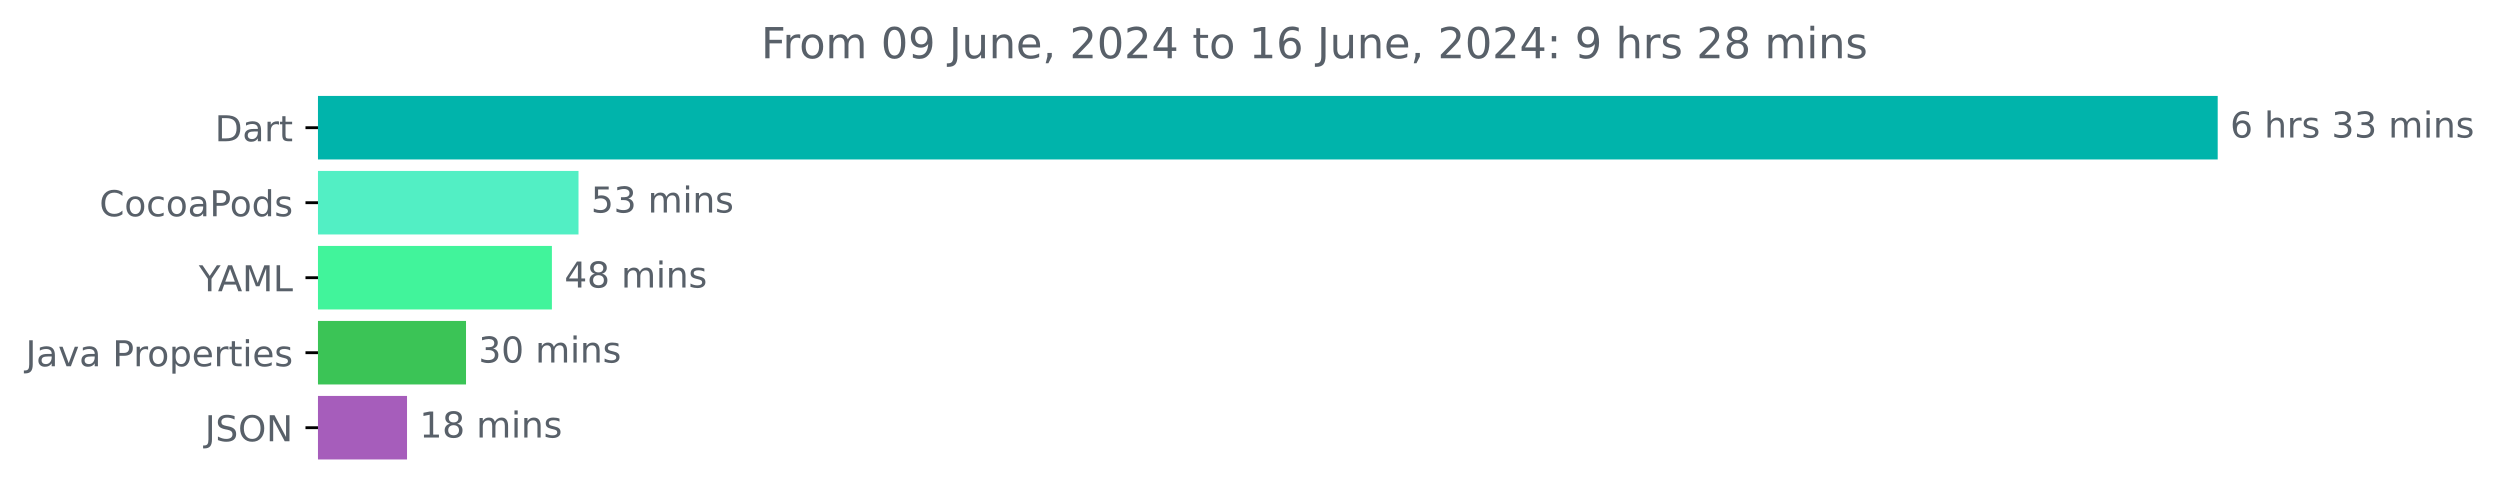
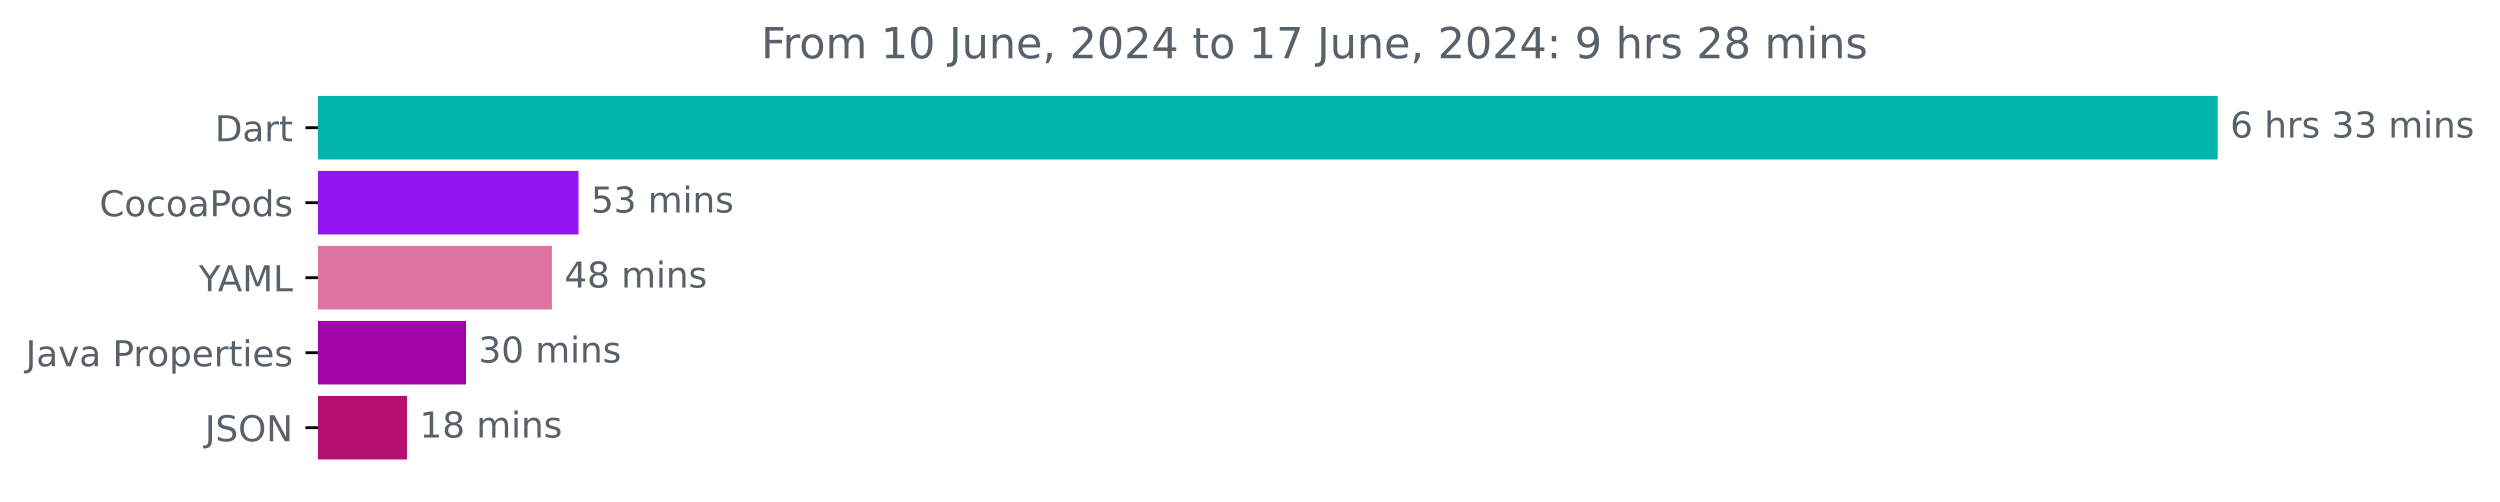
<svg xmlns="http://www.w3.org/2000/svg" xmlns:xlink="http://www.w3.org/1999/xlink" width="700.01pt" height="140.398pt" viewBox="0 0 700.01 140.398" version="1.1">
  <defs>
    <style type="text/css">*{stroke-linejoin: round; stroke-linecap: butt}</style>
  </defs>
  <g id="figure_1">
    <g id="patch_1">
      <path d="M 0 140.398  L 700.01 140.398  L 700.01 0  L 0 0  L 0 140.398  z " style="fill: none" />
    </g>
    <g id="axes_1">
      <g id="patch_2">
-         <path d="M 89.036 27.358  L 620.465 27.358  L 620.465 44.158  L 89.036 44.158  z " clip-path="url(#p84bcd485c8)" style="fill: #00b4ab; stroke: #00b4ab; stroke-linejoin: miter" />
+         <path d="M 89.036 27.358  L 620.465 27.358  L 620.465 44.158  L 89.036 44.158  z " clip-path="url(#p54810a41dc)" style="fill: #00b4ab; stroke: #00b4ab; stroke-linejoin: miter" />
      </g>
      <g id="patch_3">
-         <path d="M 89.036 48.358  L 161.486 48.358  L 161.486 65.158  L 89.036 65.158  z " clip-path="url(#p84bcd485c8)" style="fill: #52efc4; stroke: #52efc4; stroke-linejoin: miter" />
+         <path d="M 89.036 48.358  L 161.486 48.358  L 161.486 65.158  L 89.036 65.158  z " clip-path="url(#p54810a41dc)" style="fill: #9215f2; stroke: #9215f2; stroke-linejoin: miter" />
      </g>
      <g id="patch_4">
-         <path d="M 89.036 69.358  L 154.034 69.358  L 154.034 86.158  L 89.036 86.158  z " clip-path="url(#p84bcd485c8)" style="fill: #41f49b; stroke: #41f49b; stroke-linejoin: miter" />
+         <path d="M 89.036 69.358  L 154.034 69.358  L 154.034 86.158  L 89.036 86.158  z " clip-path="url(#p54810a41dc)" style="fill: #df74a2; stroke: #df74a2; stroke-linejoin: miter" />
      </g>
      <g id="patch_5">
-         <path d="M 89.036 90.358  L 129.986 90.358  L 129.986 107.158  L 89.036 107.158  z " clip-path="url(#p84bcd485c8)" style="fill: #3bc456; stroke: #3bc456; stroke-linejoin: miter" />
+         <path d="M 89.036 90.358  L 129.986 90.358  L 129.986 107.158  L 89.036 107.158  z " clip-path="url(#p54810a41dc)" style="fill: #a005a7; stroke: #a005a7; stroke-linejoin: miter" />
      </g>
      <g id="patch_6">
-         <path d="M 89.036 111.358  L 113.468 111.358  L 113.468 128.158  L 89.036 128.158  z " clip-path="url(#p84bcd485c8)" style="fill: #a65dbb; stroke: #a65dbb; stroke-linejoin: miter" />
+         <path d="M 89.036 111.358  L 113.468 111.358  L 113.468 128.158  L 89.036 128.158  z " clip-path="url(#p54810a41dc)" style="fill: #b51071; stroke: #b51071; stroke-linejoin: miter" />
      </g>
      <g id="matplotlib.axis_1" />
      <g id="matplotlib.axis_2">
        <g id="ytick_1">
          <g id="line2d_1">
            <defs>
-               <path id="mc78b268627" d="M 0 0  L -3.5 0  " style="stroke: #000000; stroke-width: 0.8" />
+               <path id="m71b261f2c0" d="M 0 0  L -3.5 0  " style="stroke: #000000; stroke-width: 0.8" />
            </defs>
            <g>
-               <use xlink:href="#mc78b268627" x="89.036" y="35.758" style="stroke: #000000; stroke-width: 0.8" />
+               <use xlink:href="#m71b261f2c0" x="89.036" y="35.758" style="stroke: #000000; stroke-width: 0.8" />
            </g>
          </g>
          <g id="text_1">
            <g style="fill: #586069" transform="translate(60.17656 39.55734) scale(0.1 -0.1)">
              <defs>
                <path id="DejaVuSans-44" d="M 1259 4147  L 1259 519  L 2022 519  Q 2988 519 3436 956  Q 3884 1394 3884 2338  Q 3884 3275 3436 3711  Q 2988 4147 2022 4147  L 1259 4147  z M 628 4666  L 1925 4666  Q 3281 4666 3915 4102  Q 4550 3538 4550 2338  Q 4550 1131 3912 565  Q 3275 0 1925 0  L 628 0  L 628 4666  z " transform="scale(0.015625)" />
                <path id="DejaVuSans-61" d="M 2194 1759  Q 1497 1759 1228 1600  Q 959 1441 959 1056  Q 959 750 1161 570  Q 1363 391 1709 391  Q 2188 391 2477 730  Q 2766 1069 2766 1631  L 2766 1759  L 2194 1759  z M 3341 1997  L 3341 0  L 2766 0  L 2766 531  Q 2569 213 2275 61  Q 1981 -91 1556 -91  Q 1019 -91 701 211  Q 384 513 384 1019  Q 384 1609 779 1909  Q 1175 2209 1959 2209  L 2766 2209  L 2766 2266  Q 2766 2663 2505 2880  Q 2244 3097 1772 3097  Q 1472 3097 1187 3025  Q 903 2953 641 2809  L 641 3341  Q 956 3463 1253 3523  Q 1550 3584 1831 3584  Q 2591 3584 2966 3190  Q 3341 2797 3341 1997  z " transform="scale(0.015625)" />
                <path id="DejaVuSans-72" d="M 2631 2963  Q 2534 3019 2420 3045  Q 2306 3072 2169 3072  Q 1681 3072 1420 2755  Q 1159 2438 1159 1844  L 1159 0  L 581 0  L 581 3500  L 1159 3500  L 1159 2956  Q 1341 3275 1631 3429  Q 1922 3584 2338 3584  Q 2397 3584 2469 3576  Q 2541 3569 2628 3553  L 2631 2963  z " transform="scale(0.015625)" />
                <path id="DejaVuSans-74" d="M 1172 4494  L 1172 3500  L 2356 3500  L 2356 3053  L 1172 3053  L 1172 1153  Q 1172 725 1289 603  Q 1406 481 1766 481  L 2356 481  L 2356 0  L 1766 0  Q 1100 0 847 248  Q 594 497 594 1153  L 594 3053  L 172 3053  L 172 3500  L 594 3500  L 594 4494  L 1172 4494  z " transform="scale(0.015625)" />
              </defs>
              <use xlink:href="#DejaVuSans-44" />
              <use xlink:href="#DejaVuSans-61" x="77.002" />
              <use xlink:href="#DejaVuSans-72" x="138.281" />
              <use xlink:href="#DejaVuSans-74" x="179.395" />
            </g>
          </g>
        </g>
        <g id="ytick_2">
          <g id="line2d_2">
            <g>
-               <use xlink:href="#mc78b268627" x="89.036" y="56.758" style="stroke: #000000; stroke-width: 0.8" />
+               <use xlink:href="#m71b261f2c0" x="89.036" y="56.758" style="stroke: #000000; stroke-width: 0.8" />
            </g>
          </g>
          <g id="text_2">
            <g style="fill: #586069" transform="translate(27.84531 60.55734) scale(0.1 -0.1)">
              <defs>
                <path id="DejaVuSans-43" d="M 4122 4306  L 4122 3641  Q 3803 3938 3442 4084  Q 3081 4231 2675 4231  Q 1875 4231 1450 3742  Q 1025 3253 1025 2328  Q 1025 1406 1450 917  Q 1875 428 2675 428  Q 3081 428 3442 575  Q 3803 722 4122 1019  L 4122 359  Q 3791 134 3420 21  Q 3050 -91 2638 -91  Q 1578 -91 968 557  Q 359 1206 359 2328  Q 359 3453 968 4101  Q 1578 4750 2638 4750  Q 3056 4750 3426 4639  Q 3797 4528 4122 4306  z " transform="scale(0.015625)" />
                <path id="DejaVuSans-6f" d="M 1959 3097  Q 1497 3097 1228 2736  Q 959 2375 959 1747  Q 959 1119 1226 758  Q 1494 397 1959 397  Q 2419 397 2687 759  Q 2956 1122 2956 1747  Q 2956 2369 2687 2733  Q 2419 3097 1959 3097  z M 1959 3584  Q 2709 3584 3137 3096  Q 3566 2609 3566 1747  Q 3566 888 3137 398  Q 2709 -91 1959 -91  Q 1206 -91 779 398  Q 353 888 353 1747  Q 353 2609 779 3096  Q 1206 3584 1959 3584  z " transform="scale(0.015625)" />
                <path id="DejaVuSans-63" d="M 3122 3366  L 3122 2828  Q 2878 2963 2633 3030  Q 2388 3097 2138 3097  Q 1578 3097 1268 2742  Q 959 2388 959 1747  Q 959 1106 1268 751  Q 1578 397 2138 397  Q 2388 397 2633 464  Q 2878 531 3122 666  L 3122 134  Q 2881 22 2623 -34  Q 2366 -91 2075 -91  Q 1284 -91 818 406  Q 353 903 353 1747  Q 353 2603 823 3093  Q 1294 3584 2113 3584  Q 2378 3584 2631 3529  Q 2884 3475 3122 3366  z " transform="scale(0.015625)" />
                <path id="DejaVuSans-50" d="M 1259 4147  L 1259 2394  L 2053 2394  Q 2494 2394 2734 2622  Q 2975 2850 2975 3272  Q 2975 3691 2734 3919  Q 2494 4147 2053 4147  L 1259 4147  z M 628 4666  L 2053 4666  Q 2838 4666 3239 4311  Q 3641 3956 3641 3272  Q 3641 2581 3239 2228  Q 2838 1875 2053 1875  L 1259 1875  L 1259 0  L 628 0  L 628 4666  z " transform="scale(0.015625)" />
                <path id="DejaVuSans-64" d="M 2906 2969  L 2906 4863  L 3481 4863  L 3481 0  L 2906 0  L 2906 525  Q 2725 213 2448 61  Q 2172 -91 1784 -91  Q 1150 -91 751 415  Q 353 922 353 1747  Q 353 2572 751 3078  Q 1150 3584 1784 3584  Q 2172 3584 2448 3432  Q 2725 3281 2906 2969  z M 947 1747  Q 947 1113 1208 752  Q 1469 391 1925 391  Q 2381 391 2643 752  Q 2906 1113 2906 1747  Q 2906 2381 2643 2742  Q 2381 3103 1925 3103  Q 1469 3103 1208 2742  Q 947 2381 947 1747  z " transform="scale(0.015625)" />
                <path id="DejaVuSans-73" d="M 2834 3397  L 2834 2853  Q 2591 2978 2328 3040  Q 2066 3103 1784 3103  Q 1356 3103 1142 2972  Q 928 2841 928 2578  Q 928 2378 1081 2264  Q 1234 2150 1697 2047  L 1894 2003  Q 2506 1872 2764 1633  Q 3022 1394 3022 966  Q 3022 478 2636 193  Q 2250 -91 1575 -91  Q 1294 -91 989 -36  Q 684 19 347 128  L 347 722  Q 666 556 975 473  Q 1284 391 1588 391  Q 1994 391 2212 530  Q 2431 669 2431 922  Q 2431 1156 2273 1281  Q 2116 1406 1581 1522  L 1381 1569  Q 847 1681 609 1914  Q 372 2147 372 2553  Q 372 3047 722 3315  Q 1072 3584 1716 3584  Q 2034 3584 2315 3537  Q 2597 3491 2834 3397  z " transform="scale(0.015625)" />
              </defs>
              <use xlink:href="#DejaVuSans-43" />
              <use xlink:href="#DejaVuSans-6f" x="69.824" />
              <use xlink:href="#DejaVuSans-63" x="131.006" />
              <use xlink:href="#DejaVuSans-6f" x="185.986" />
              <use xlink:href="#DejaVuSans-61" x="247.168" />
              <use xlink:href="#DejaVuSans-50" x="308.447" />
              <use xlink:href="#DejaVuSans-6f" x="365.125" />
              <use xlink:href="#DejaVuSans-64" x="426.307" />
              <use xlink:href="#DejaVuSans-73" x="489.783" />
            </g>
          </g>
        </g>
        <g id="ytick_3">
          <g id="line2d_3">
            <g>
-               <use xlink:href="#mc78b268627" x="89.036" y="77.758" style="stroke: #000000; stroke-width: 0.8" />
+               <use xlink:href="#m71b261f2c0" x="89.036" y="77.758" style="stroke: #000000; stroke-width: 0.8" />
            </g>
          </g>
          <g id="text_3">
            <g style="fill: #586069" transform="translate(55.6625 81.55734) scale(0.1 -0.1)">
              <defs>
                <path id="DejaVuSans-59" d="M -13 4666  L 666 4666  L 1959 2747  L 3244 4666  L 3922 4666  L 2272 2222  L 2272 0  L 1638 0  L 1638 2222  L -13 4666  z " transform="scale(0.015625)" />
                <path id="DejaVuSans-41" d="M 2188 4044  L 1331 1722  L 3047 1722  L 2188 4044  z M 1831 4666  L 2547 4666  L 4325 0  L 3669 0  L 3244 1197  L 1141 1197  L 716 0  L 50 0  L 1831 4666  z " transform="scale(0.015625)" />
                <path id="DejaVuSans-4d" d="M 628 4666  L 1569 4666  L 2759 1491  L 3956 4666  L 4897 4666  L 4897 0  L 4281 0  L 4281 4097  L 3078 897  L 2444 897  L 1241 4097  L 1241 0  L 628 0  L 628 4666  z " transform="scale(0.015625)" />
                <path id="DejaVuSans-4c" d="M 628 4666  L 1259 4666  L 1259 531  L 3531 531  L 3531 0  L 628 0  L 628 4666  z " transform="scale(0.015625)" />
              </defs>
              <use xlink:href="#DejaVuSans-59" />
              <use xlink:href="#DejaVuSans-41" x="53.334" />
              <use xlink:href="#DejaVuSans-4d" x="121.742" />
              <use xlink:href="#DejaVuSans-4c" x="208.021" />
            </g>
          </g>
        </g>
        <g id="ytick_4">
          <g id="line2d_4">
            <g>
-               <use xlink:href="#mc78b268627" x="89.036" y="98.758" style="stroke: #000000; stroke-width: 0.8" />
+               <use xlink:href="#m71b261f2c0" x="89.036" y="98.758" style="stroke: #000000; stroke-width: 0.8" />
            </g>
          </g>
          <g id="text_4">
            <g style="fill: #586069" transform="translate(7.2 102.5573) scale(0.1 -0.1)">
              <defs>
                <path id="DejaVuSans-4a" d="M 628 4666  L 1259 4666  L 1259 325  Q 1259 -519 939 -900  Q 619 -1281 -91 -1281  L -331 -1281  L -331 -750  L -134 -750  Q 284 -750 456 -515  Q 628 -281 628 325  L 628 4666  z " transform="scale(0.015625)" />
                <path id="DejaVuSans-76" d="M 191 3500  L 800 3500  L 1894 563  L 2988 3500  L 3597 3500  L 2284 0  L 1503 0  L 191 3500  z " transform="scale(0.015625)" />
                <path id="DejaVuSans-20" transform="scale(0.015625)" />
                <path id="DejaVuSans-70" d="M 1159 525  L 1159 -1331  L 581 -1331  L 581 3500  L 1159 3500  L 1159 2969  Q 1341 3281 1617 3432  Q 1894 3584 2278 3584  Q 2916 3584 3314 3078  Q 3713 2572 3713 1747  Q 3713 922 3314 415  Q 2916 -91 2278 -91  Q 1894 -91 1617 61  Q 1341 213 1159 525  z M 3116 1747  Q 3116 2381 2855 2742  Q 2594 3103 2138 3103  Q 1681 3103 1420 2742  Q 1159 2381 1159 1747  Q 1159 1113 1420 752  Q 1681 391 2138 391  Q 2594 391 2855 752  Q 3116 1113 3116 1747  z " transform="scale(0.015625)" />
                <path id="DejaVuSans-65" d="M 3597 1894  L 3597 1613  L 953 1613  Q 991 1019 1311 708  Q 1631 397 2203 397  Q 2534 397 2845 478  Q 3156 559 3463 722  L 3463 178  Q 3153 47 2828 -22  Q 2503 -91 2169 -91  Q 1331 -91 842 396  Q 353 884 353 1716  Q 353 2575 817 3079  Q 1281 3584 2069 3584  Q 2775 3584 3186 3129  Q 3597 2675 3597 1894  z M 3022 2063  Q 3016 2534 2758 2815  Q 2500 3097 2075 3097  Q 1594 3097 1305 2825  Q 1016 2553 972 2059  L 3022 2063  z " transform="scale(0.015625)" />
                <path id="DejaVuSans-69" d="M 603 3500  L 1178 3500  L 1178 0  L 603 0  L 603 3500  z M 603 4863  L 1178 4863  L 1178 4134  L 603 4134  L 603 4863  z " transform="scale(0.015625)" />
              </defs>
              <use xlink:href="#DejaVuSans-4a" />
              <use xlink:href="#DejaVuSans-61" x="29.492" />
              <use xlink:href="#DejaVuSans-76" x="90.771" />
              <use xlink:href="#DejaVuSans-61" x="149.951" />
              <use xlink:href="#DejaVuSans-20" x="211.23" />
              <use xlink:href="#DejaVuSans-50" x="243.018" />
              <use xlink:href="#DejaVuSans-72" x="301.57" />
              <use xlink:href="#DejaVuSans-6f" x="340.434" />
              <use xlink:href="#DejaVuSans-70" x="401.615" />
              <use xlink:href="#DejaVuSans-65" x="465.092" />
              <use xlink:href="#DejaVuSans-72" x="526.615" />
              <use xlink:href="#DejaVuSans-74" x="567.729" />
              <use xlink:href="#DejaVuSans-69" x="606.938" />
              <use xlink:href="#DejaVuSans-65" x="634.721" />
              <use xlink:href="#DejaVuSans-73" x="696.244" />
            </g>
          </g>
        </g>
        <g id="ytick_5">
          <g id="line2d_5">
            <g>
-               <use xlink:href="#mc78b268627" x="89.036" y="119.758" style="stroke: #000000; stroke-width: 0.8" />
+               <use xlink:href="#m71b261f2c0" x="89.036" y="119.758" style="stroke: #000000; stroke-width: 0.8" />
            </g>
          </g>
          <g id="text_5">
            <g style="fill: #586069" transform="translate(57.38437 123.5573) scale(0.1 -0.1)">
              <defs>
                <path id="DejaVuSans-53" d="M 3425 4513  L 3425 3897  Q 3066 4069 2747 4153  Q 2428 4238 2131 4238  Q 1616 4238 1336 4038  Q 1056 3838 1056 3469  Q 1056 3159 1242 3001  Q 1428 2844 1947 2747  L 2328 2669  Q 3034 2534 3370 2195  Q 3706 1856 3706 1288  Q 3706 609 3251 259  Q 2797 -91 1919 -91  Q 1588 -91 1214 -16  Q 841 59 441 206  L 441 856  Q 825 641 1194 531  Q 1563 422 1919 422  Q 2459 422 2753 634  Q 3047 847 3047 1241  Q 3047 1584 2836 1778  Q 2625 1972 2144 2069  L 1759 2144  Q 1053 2284 737 2584  Q 422 2884 422 3419  Q 422 4038 858 4394  Q 1294 4750 2059 4750  Q 2388 4750 2728 4690  Q 3069 4631 3425 4513  z " transform="scale(0.015625)" />
                <path id="DejaVuSans-4f" d="M 2522 4238  Q 1834 4238 1429 3725  Q 1025 3213 1025 2328  Q 1025 1447 1429 934  Q 1834 422 2522 422  Q 3209 422 3611 934  Q 4013 1447 4013 2328  Q 4013 3213 3611 3725  Q 3209 4238 2522 4238  z M 2522 4750  Q 3503 4750 4090 4092  Q 4678 3434 4678 2328  Q 4678 1225 4090 567  Q 3503 -91 2522 -91  Q 1538 -91 948 565  Q 359 1222 359 2328  Q 359 3434 948 4092  Q 1538 4750 2522 4750  z " transform="scale(0.015625)" />
                <path id="DejaVuSans-4e" d="M 628 4666  L 1478 4666  L 3547 763  L 3547 4666  L 4159 4666  L 4159 0  L 3309 0  L 1241 3903  L 1241 0  L 628 0  L 628 4666  z " transform="scale(0.015625)" />
              </defs>
              <use xlink:href="#DejaVuSans-4a" />
              <use xlink:href="#DejaVuSans-53" x="29.492" />
              <use xlink:href="#DejaVuSans-4f" x="92.969" />
              <use xlink:href="#DejaVuSans-4e" x="171.68" />
            </g>
          </g>
        </g>
      </g>
      <g id="text_6">
        <g style="fill: #586069" transform="translate(624.4645 38.5175) scale(0.1 -0.1)">
          <defs>
            <path id="DejaVuSans-36" d="M 2113 2584  Q 1688 2584 1439 2293  Q 1191 2003 1191 1497  Q 1191 994 1439 701  Q 1688 409 2113 409  Q 2538 409 2786 701  Q 3034 994 3034 1497  Q 3034 2003 2786 2293  Q 2538 2584 2113 2584  z M 3366 4563  L 3366 3988  Q 3128 4100 2886 4159  Q 2644 4219 2406 4219  Q 1781 4219 1451 3797  Q 1122 3375 1075 2522  Q 1259 2794 1537 2939  Q 1816 3084 2150 3084  Q 2853 3084 3261 2657  Q 3669 2231 3669 1497  Q 3669 778 3244 343  Q 2819 -91 2113 -91  Q 1303 -91 875 529  Q 447 1150 447 2328  Q 447 3434 972 4092  Q 1497 4750 2381 4750  Q 2619 4750 2861 4703  Q 3103 4656 3366 4563  z " transform="scale(0.015625)" />
            <path id="DejaVuSans-68" d="M 3513 2113  L 3513 0  L 2938 0  L 2938 2094  Q 2938 2591 2744 2837  Q 2550 3084 2163 3084  Q 1697 3084 1428 2787  Q 1159 2491 1159 1978  L 1159 0  L 581 0  L 581 4863  L 1159 4863  L 1159 2956  Q 1366 3272 1645 3428  Q 1925 3584 2291 3584  Q 2894 3584 3203 3211  Q 3513 2838 3513 2113  z " transform="scale(0.015625)" />
            <path id="DejaVuSans-33" d="M 2597 2516  Q 3050 2419 3304 2112  Q 3559 1806 3559 1356  Q 3559 666 3084 287  Q 2609 -91 1734 -91  Q 1441 -91 1130 -33  Q 819 25 488 141  L 488 750  Q 750 597 1062 519  Q 1375 441 1716 441  Q 2309 441 2620 675  Q 2931 909 2931 1356  Q 2931 1769 2642 2001  Q 2353 2234 1838 2234  L 1294 2234  L 1294 2753  L 1863 2753  Q 2328 2753 2575 2939  Q 2822 3125 2822 3475  Q 2822 3834 2567 4026  Q 2313 4219 1838 4219  Q 1578 4219 1281 4162  Q 984 4106 628 3988  L 628 4550  Q 988 4650 1302 4700  Q 1616 4750 1894 4750  Q 2613 4750 3031 4423  Q 3450 4097 3450 3541  Q 3450 3153 3228 2886  Q 3006 2619 2597 2516  z " transform="scale(0.015625)" />
            <path id="DejaVuSans-6d" d="M 3328 2828  Q 3544 3216 3844 3400  Q 4144 3584 4550 3584  Q 5097 3584 5394 3201  Q 5691 2819 5691 2113  L 5691 0  L 5113 0  L 5113 2094  Q 5113 2597 4934 2840  Q 4756 3084 4391 3084  Q 3944 3084 3684 2787  Q 3425 2491 3425 1978  L 3425 0  L 2847 0  L 2847 2094  Q 2847 2600 2669 2842  Q 2491 3084 2119 3084  Q 1678 3084 1418 2786  Q 1159 2488 1159 1978  L 1159 0  L 581 0  L 581 3500  L 1159 3500  L 1159 2956  Q 1356 3278 1631 3431  Q 1906 3584 2284 3584  Q 2666 3584 2933 3390  Q 3200 3197 3328 2828  z " transform="scale(0.015625)" />
            <path id="DejaVuSans-6e" d="M 3513 2113  L 3513 0  L 2938 0  L 2938 2094  Q 2938 2591 2744 2837  Q 2550 3084 2163 3084  Q 1697 3084 1428 2787  Q 1159 2491 1159 1978  L 1159 0  L 581 0  L 581 3500  L 1159 3500  L 1159 2956  Q 1366 3272 1645 3428  Q 1925 3584 2291 3584  Q 2894 3584 3203 3211  Q 3513 2838 3513 2113  z " transform="scale(0.015625)" />
          </defs>
          <use xlink:href="#DejaVuSans-36" />
          <use xlink:href="#DejaVuSans-20" x="63.623" />
          <use xlink:href="#DejaVuSans-68" x="95.41" />
          <use xlink:href="#DejaVuSans-72" x="158.789" />
          <use xlink:href="#DejaVuSans-73" x="199.902" />
          <use xlink:href="#DejaVuSans-20" x="252.002" />
          <use xlink:href="#DejaVuSans-33" x="283.789" />
          <use xlink:href="#DejaVuSans-33" x="347.412" />
          <use xlink:href="#DejaVuSans-20" x="411.035" />
          <use xlink:href="#DejaVuSans-6d" x="442.822" />
          <use xlink:href="#DejaVuSans-69" x="540.234" />
          <use xlink:href="#DejaVuSans-6e" x="568.018" />
          <use xlink:href="#DejaVuSans-73" x="631.396" />
        </g>
      </g>
      <g id="text_7">
        <g style="fill: #586069" transform="translate(165.486 59.5175) scale(0.1 -0.1)">
          <defs>
            <path id="DejaVuSans-35" d="M 691 4666  L 3169 4666  L 3169 4134  L 1269 4134  L 1269 2991  Q 1406 3038 1543 3061  Q 1681 3084 1819 3084  Q 2600 3084 3056 2656  Q 3513 2228 3513 1497  Q 3513 744 3044 326  Q 2575 -91 1722 -91  Q 1428 -91 1123 -41  Q 819 9 494 109  L 494 744  Q 775 591 1075 516  Q 1375 441 1709 441  Q 2250 441 2565 725  Q 2881 1009 2881 1497  Q 2881 1984 2565 2268  Q 2250 2553 1709 2553  Q 1456 2553 1204 2497  Q 953 2441 691 2322  L 691 4666  z " transform="scale(0.015625)" />
          </defs>
          <use xlink:href="#DejaVuSans-35" />
          <use xlink:href="#DejaVuSans-33" x="63.623" />
          <use xlink:href="#DejaVuSans-20" x="127.246" />
          <use xlink:href="#DejaVuSans-6d" x="159.033" />
          <use xlink:href="#DejaVuSans-69" x="256.445" />
          <use xlink:href="#DejaVuSans-6e" x="284.229" />
          <use xlink:href="#DejaVuSans-73" x="347.607" />
        </g>
      </g>
      <g id="text_8">
        <g style="fill: #586069" transform="translate(158.0336 80.5175) scale(0.1 -0.1)">
          <defs>
            <path id="DejaVuSans-34" d="M 2419 4116  L 825 1625  L 2419 1625  L 2419 4116  z M 2253 4666  L 3047 4666  L 3047 1625  L 3713 1625  L 3713 1100  L 3047 1100  L 3047 0  L 2419 0  L 2419 1100  L 313 1100  L 313 1709  L 2253 4666  z " transform="scale(0.015625)" />
            <path id="DejaVuSans-38" d="M 2034 2216  Q 1584 2216 1326 1975  Q 1069 1734 1069 1313  Q 1069 891 1326 650  Q 1584 409 2034 409  Q 2484 409 2743 651  Q 3003 894 3003 1313  Q 3003 1734 2745 1975  Q 2488 2216 2034 2216  z M 1403 2484  Q 997 2584 770 2862  Q 544 3141 544 3541  Q 544 4100 942 4425  Q 1341 4750 2034 4750  Q 2731 4750 3128 4425  Q 3525 4100 3525 3541  Q 3525 3141 3298 2862  Q 3072 2584 2669 2484  Q 3125 2378 3379 2068  Q 3634 1759 3634 1313  Q 3634 634 3220 271  Q 2806 -91 2034 -91  Q 1263 -91 848 271  Q 434 634 434 1313  Q 434 1759 690 2068  Q 947 2378 1403 2484  z M 1172 3481  Q 1172 3119 1398 2916  Q 1625 2713 2034 2713  Q 2441 2713 2670 2916  Q 2900 3119 2900 3481  Q 2900 3844 2670 4047  Q 2441 4250 2034 4250  Q 1625 4250 1398 4047  Q 1172 3844 1172 3481  z " transform="scale(0.015625)" />
          </defs>
          <use xlink:href="#DejaVuSans-34" />
          <use xlink:href="#DejaVuSans-38" x="63.623" />
          <use xlink:href="#DejaVuSans-20" x="127.246" />
          <use xlink:href="#DejaVuSans-6d" x="159.033" />
          <use xlink:href="#DejaVuSans-69" x="256.445" />
          <use xlink:href="#DejaVuSans-6e" x="284.229" />
          <use xlink:href="#DejaVuSans-73" x="347.607" />
        </g>
      </g>
      <g id="text_9">
        <g style="fill: #586069" transform="translate(133.986 101.5175) scale(0.1 -0.1)">
          <defs>
            <path id="DejaVuSans-30" d="M 2034 4250  Q 1547 4250 1301 3770  Q 1056 3291 1056 2328  Q 1056 1369 1301 889  Q 1547 409 2034 409  Q 2525 409 2770 889  Q 3016 1369 3016 2328  Q 3016 3291 2770 3770  Q 2525 4250 2034 4250  z M 2034 4750  Q 2819 4750 3233 4129  Q 3647 3509 3647 2328  Q 3647 1150 3233 529  Q 2819 -91 2034 -91  Q 1250 -91 836 529  Q 422 1150 422 2328  Q 422 3509 836 4129  Q 1250 4750 2034 4750  z " transform="scale(0.015625)" />
          </defs>
          <use xlink:href="#DejaVuSans-33" />
          <use xlink:href="#DejaVuSans-30" x="63.623" />
          <use xlink:href="#DejaVuSans-20" x="127.246" />
          <use xlink:href="#DejaVuSans-6d" x="159.033" />
          <use xlink:href="#DejaVuSans-69" x="256.445" />
          <use xlink:href="#DejaVuSans-6e" x="284.229" />
          <use xlink:href="#DejaVuSans-73" x="347.607" />
        </g>
      </g>
      <g id="text_10">
        <g style="fill: #586069" transform="translate(117.4677 122.5175) scale(0.1 -0.1)">
          <defs>
            <path id="DejaVuSans-31" d="M 794 531  L 1825 531  L 1825 4091  L 703 3866  L 703 4441  L 1819 4666  L 2450 4666  L 2450 531  L 3481 531  L 3481 0  L 794 0  L 794 531  z " transform="scale(0.015625)" />
          </defs>
          <use xlink:href="#DejaVuSans-31" />
          <use xlink:href="#DejaVuSans-38" x="63.623" />
          <use xlink:href="#DejaVuSans-20" x="127.246" />
          <use xlink:href="#DejaVuSans-6d" x="159.033" />
          <use xlink:href="#DejaVuSans-69" x="256.445" />
          <use xlink:href="#DejaVuSans-6e" x="284.229" />
          <use xlink:href="#DejaVuSans-73" x="347.607" />
        </g>
      </g>
      <g id="text_11">
        <g style="fill: #586069" transform="translate(213.1084 16.31812) scale(0.12 -0.12)">
          <defs>
            <path id="DejaVuSans-46" d="M 628 4666  L 3309 4666  L 3309 4134  L 1259 4134  L 1259 2759  L 3109 2759  L 3109 2228  L 1259 2228  L 1259 0  L 628 0  L 628 4666  z " transform="scale(0.015625)" />
-             <path id="DejaVuSans-39" d="M 703 97  L 703 672  Q 941 559 1184 500  Q 1428 441 1663 441  Q 2288 441 2617 861  Q 2947 1281 2994 2138  Q 2813 1869 2534 1725  Q 2256 1581 1919 1581  Q 1219 1581 811 2004  Q 403 2428 403 3163  Q 403 3881 828 4315  Q 1253 4750 1959 4750  Q 2769 4750 3195 4129  Q 3622 3509 3622 2328  Q 3622 1225 3098 567  Q 2575 -91 1691 -91  Q 1453 -91 1209 -44  Q 966 3 703 97  z M 1959 2075  Q 2384 2075 2632 2365  Q 2881 2656 2881 3163  Q 2881 3666 2632 3958  Q 2384 4250 1959 4250  Q 1534 4250 1286 3958  Q 1038 3666 1038 3163  Q 1038 2656 1286 2365  Q 1534 2075 1959 2075  z " transform="scale(0.015625)" />
            <path id="DejaVuSans-75" d="M 544 1381  L 544 3500  L 1119 3500  L 1119 1403  Q 1119 906 1312 657  Q 1506 409 1894 409  Q 2359 409 2629 706  Q 2900 1003 2900 1516  L 2900 3500  L 3475 3500  L 3475 0  L 2900 0  L 2900 538  Q 2691 219 2414 64  Q 2138 -91 1772 -91  Q 1169 -91 856 284  Q 544 659 544 1381  z M 1991 3584  L 1991 3584  z " transform="scale(0.015625)" />
            <path id="DejaVuSans-2c" d="M 750 794  L 1409 794  L 1409 256  L 897 -744  L 494 -744  L 750 256  L 750 794  z " transform="scale(0.015625)" />
            <path id="DejaVuSans-32" d="M 1228 531  L 3431 531  L 3431 0  L 469 0  L 469 531  Q 828 903 1448 1529  Q 2069 2156 2228 2338  Q 2531 2678 2651 2914  Q 2772 3150 2772 3378  Q 2772 3750 2511 3984  Q 2250 4219 1831 4219  Q 1534 4219 1204 4116  Q 875 4013 500 3803  L 500 4441  Q 881 4594 1212 4672  Q 1544 4750 1819 4750  Q 2544 4750 2975 4387  Q 3406 4025 3406 3419  Q 3406 3131 3298 2873  Q 3191 2616 2906 2266  Q 2828 2175 2409 1742  Q 1991 1309 1228 531  z " transform="scale(0.015625)" />
+             <path id="DejaVuSans-37" d="M 525 4666  L 3525 4666  L 3525 4397  L 1831 0  L 1172 0  L 2766 4134  L 525 4134  L 525 4666  z " transform="scale(0.015625)" />
            <path id="DejaVuSans-3a" d="M 750 794  L 1409 794  L 1409 0  L 750 0  L 750 794  z M 750 3309  L 1409 3309  L 1409 2516  L 750 2516  L 750 3309  z " transform="scale(0.015625)" />
+             <path id="DejaVuSans-39" d="M 703 97  L 703 672  Q 941 559 1184 500  Q 1428 441 1663 441  Q 2288 441 2617 861  Q 2947 1281 2994 2138  Q 2813 1869 2534 1725  Q 2256 1581 1919 1581  Q 1219 1581 811 2004  Q 403 2428 403 3163  Q 403 3881 828 4315  Q 1253 4750 1959 4750  Q 2769 4750 3195 4129  Q 3622 3509 3622 2328  Q 3622 1225 3098 567  Q 2575 -91 1691 -91  Q 1453 -91 1209 -44  Q 966 3 703 97  z M 1959 2075  Q 2384 2075 2632 2365  Q 2881 2656 2881 3163  Q 2881 3666 2632 3958  Q 2384 4250 1959 4250  Q 1534 4250 1286 3958  Q 1038 3666 1038 3163  Q 1038 2656 1286 2365  Q 1534 2075 1959 2075  z " transform="scale(0.015625)" />
          </defs>
          <use xlink:href="#DejaVuSans-46" />
          <use xlink:href="#DejaVuSans-72" x="50.27" />
          <use xlink:href="#DejaVuSans-6f" x="89.133" />
          <use xlink:href="#DejaVuSans-6d" x="150.314" />
          <use xlink:href="#DejaVuSans-20" x="247.727" />
-           <use xlink:href="#DejaVuSans-30" x="279.514" />
-           <use xlink:href="#DejaVuSans-39" x="343.137" />
+           <use xlink:href="#DejaVuSans-31" x="279.514" />
+           <use xlink:href="#DejaVuSans-30" x="343.137" />
          <use xlink:href="#DejaVuSans-20" x="406.76" />
          <use xlink:href="#DejaVuSans-4a" x="438.547" />
          <use xlink:href="#DejaVuSans-75" x="468.039" />
          <use xlink:href="#DejaVuSans-6e" x="531.418" />
          <use xlink:href="#DejaVuSans-65" x="594.797" />
          <use xlink:href="#DejaVuSans-2c" x="656.32" />
          <use xlink:href="#DejaVuSans-20" x="688.107" />
          <use xlink:href="#DejaVuSans-32" x="719.895" />
          <use xlink:href="#DejaVuSans-30" x="783.518" />
          <use xlink:href="#DejaVuSans-32" x="847.141" />
          <use xlink:href="#DejaVuSans-34" x="910.764" />
          <use xlink:href="#DejaVuSans-20" x="974.387" />
          <use xlink:href="#DejaVuSans-74" x="1006.174" />
          <use xlink:href="#DejaVuSans-6f" x="1045.383" />
          <use xlink:href="#DejaVuSans-20" x="1106.564" />
          <use xlink:href="#DejaVuSans-31" x="1138.352" />
-           <use xlink:href="#DejaVuSans-36" x="1201.975" />
+           <use xlink:href="#DejaVuSans-37" x="1201.975" />
          <use xlink:href="#DejaVuSans-20" x="1265.598" />
          <use xlink:href="#DejaVuSans-4a" x="1297.385" />
          <use xlink:href="#DejaVuSans-75" x="1326.877" />
          <use xlink:href="#DejaVuSans-6e" x="1390.256" />
          <use xlink:href="#DejaVuSans-65" x="1453.635" />
          <use xlink:href="#DejaVuSans-2c" x="1515.158" />
          <use xlink:href="#DejaVuSans-20" x="1546.945" />
          <use xlink:href="#DejaVuSans-32" x="1578.732" />
          <use xlink:href="#DejaVuSans-30" x="1642.355" />
          <use xlink:href="#DejaVuSans-32" x="1705.979" />
          <use xlink:href="#DejaVuSans-34" x="1769.602" />
          <use xlink:href="#DejaVuSans-3a" x="1833.225" />
          <use xlink:href="#DejaVuSans-20" x="1866.916" />
          <use xlink:href="#DejaVuSans-39" x="1898.703" />
          <use xlink:href="#DejaVuSans-20" x="1962.326" />
          <use xlink:href="#DejaVuSans-68" x="1994.113" />
          <use xlink:href="#DejaVuSans-72" x="2057.492" />
          <use xlink:href="#DejaVuSans-73" x="2098.605" />
          <use xlink:href="#DejaVuSans-20" x="2150.705" />
          <use xlink:href="#DejaVuSans-32" x="2182.492" />
          <use xlink:href="#DejaVuSans-38" x="2246.115" />
          <use xlink:href="#DejaVuSans-20" x="2309.738" />
          <use xlink:href="#DejaVuSans-6d" x="2341.525" />
          <use xlink:href="#DejaVuSans-69" x="2438.938" />
          <use xlink:href="#DejaVuSans-6e" x="2466.721" />
          <use xlink:href="#DejaVuSans-73" x="2530.1" />
        </g>
      </g>
    </g>
  </g>
  <defs>
-     <clipPath id="p84bcd485c8">
+     <clipPath id="p54810a41dc">
      <rect x="89.036" y="22.318" width="558" height="110.88" />
    </clipPath>
  </defs>
</svg>
